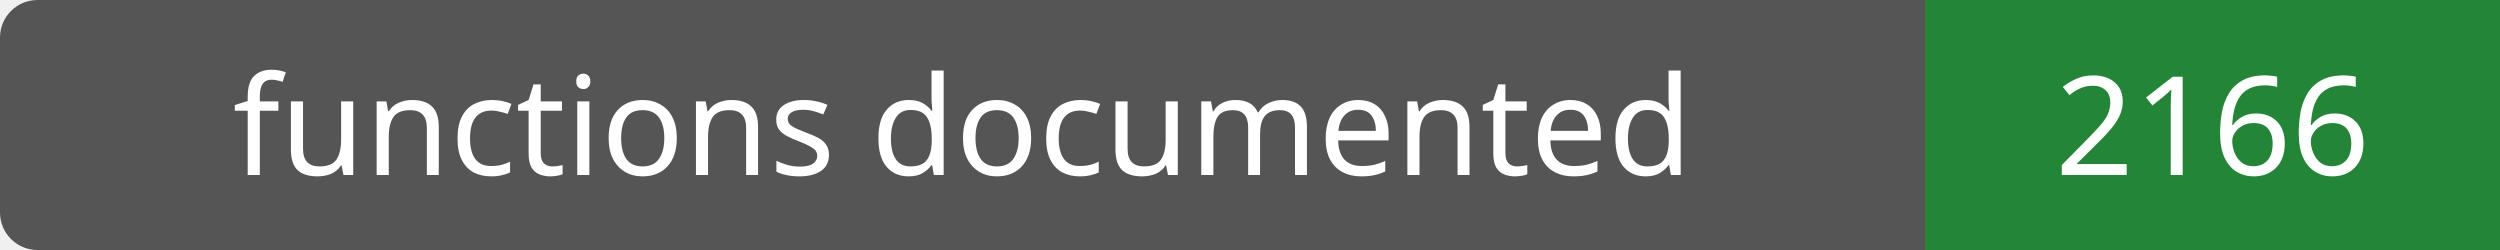
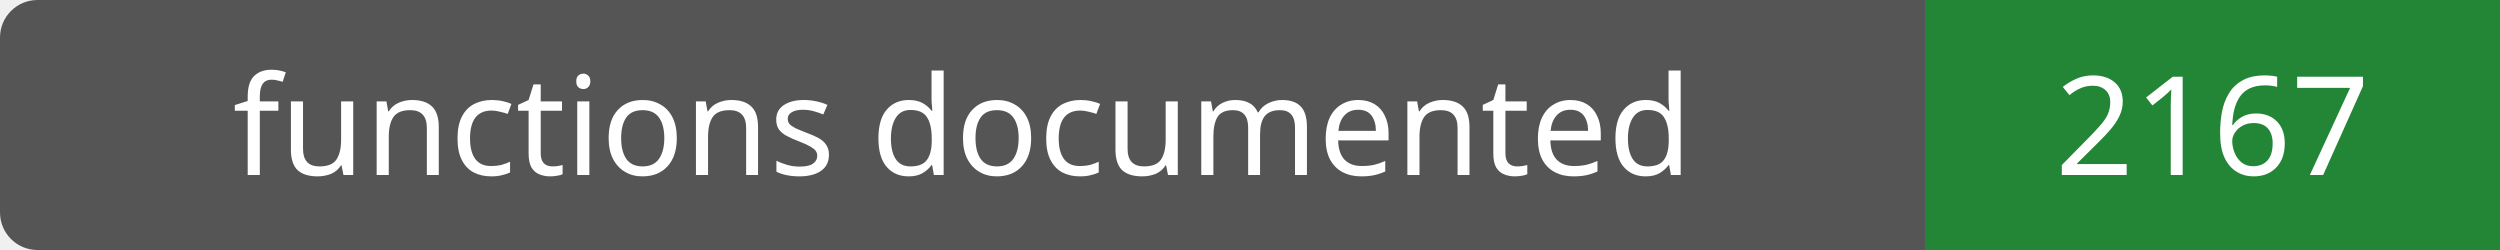
- <svg xmlns="http://www.w3.org/2000/svg" width="200" height="20" role="img" aria-label="functions documented: 2166">
+ <svg xmlns="http://www.w3.org/2000/svg" width="200" height="20" role="img" aria-label="functions documented: 2167">
  <rect width="200" height="20" rx="3" fill="#555" />
  <path fill="#238636" d="M154 0h46v20H154z" />
  <g fill="#fff" text-anchor="middle" font-family="Verdana,sans-serif" font-size="11">
    <text x="77.0" y="14">functions documented</text>
-     <text x="177.0" y="14">2166</text>
+     <text x="177.0" y="14">2167</text>
  </g>
</svg>
